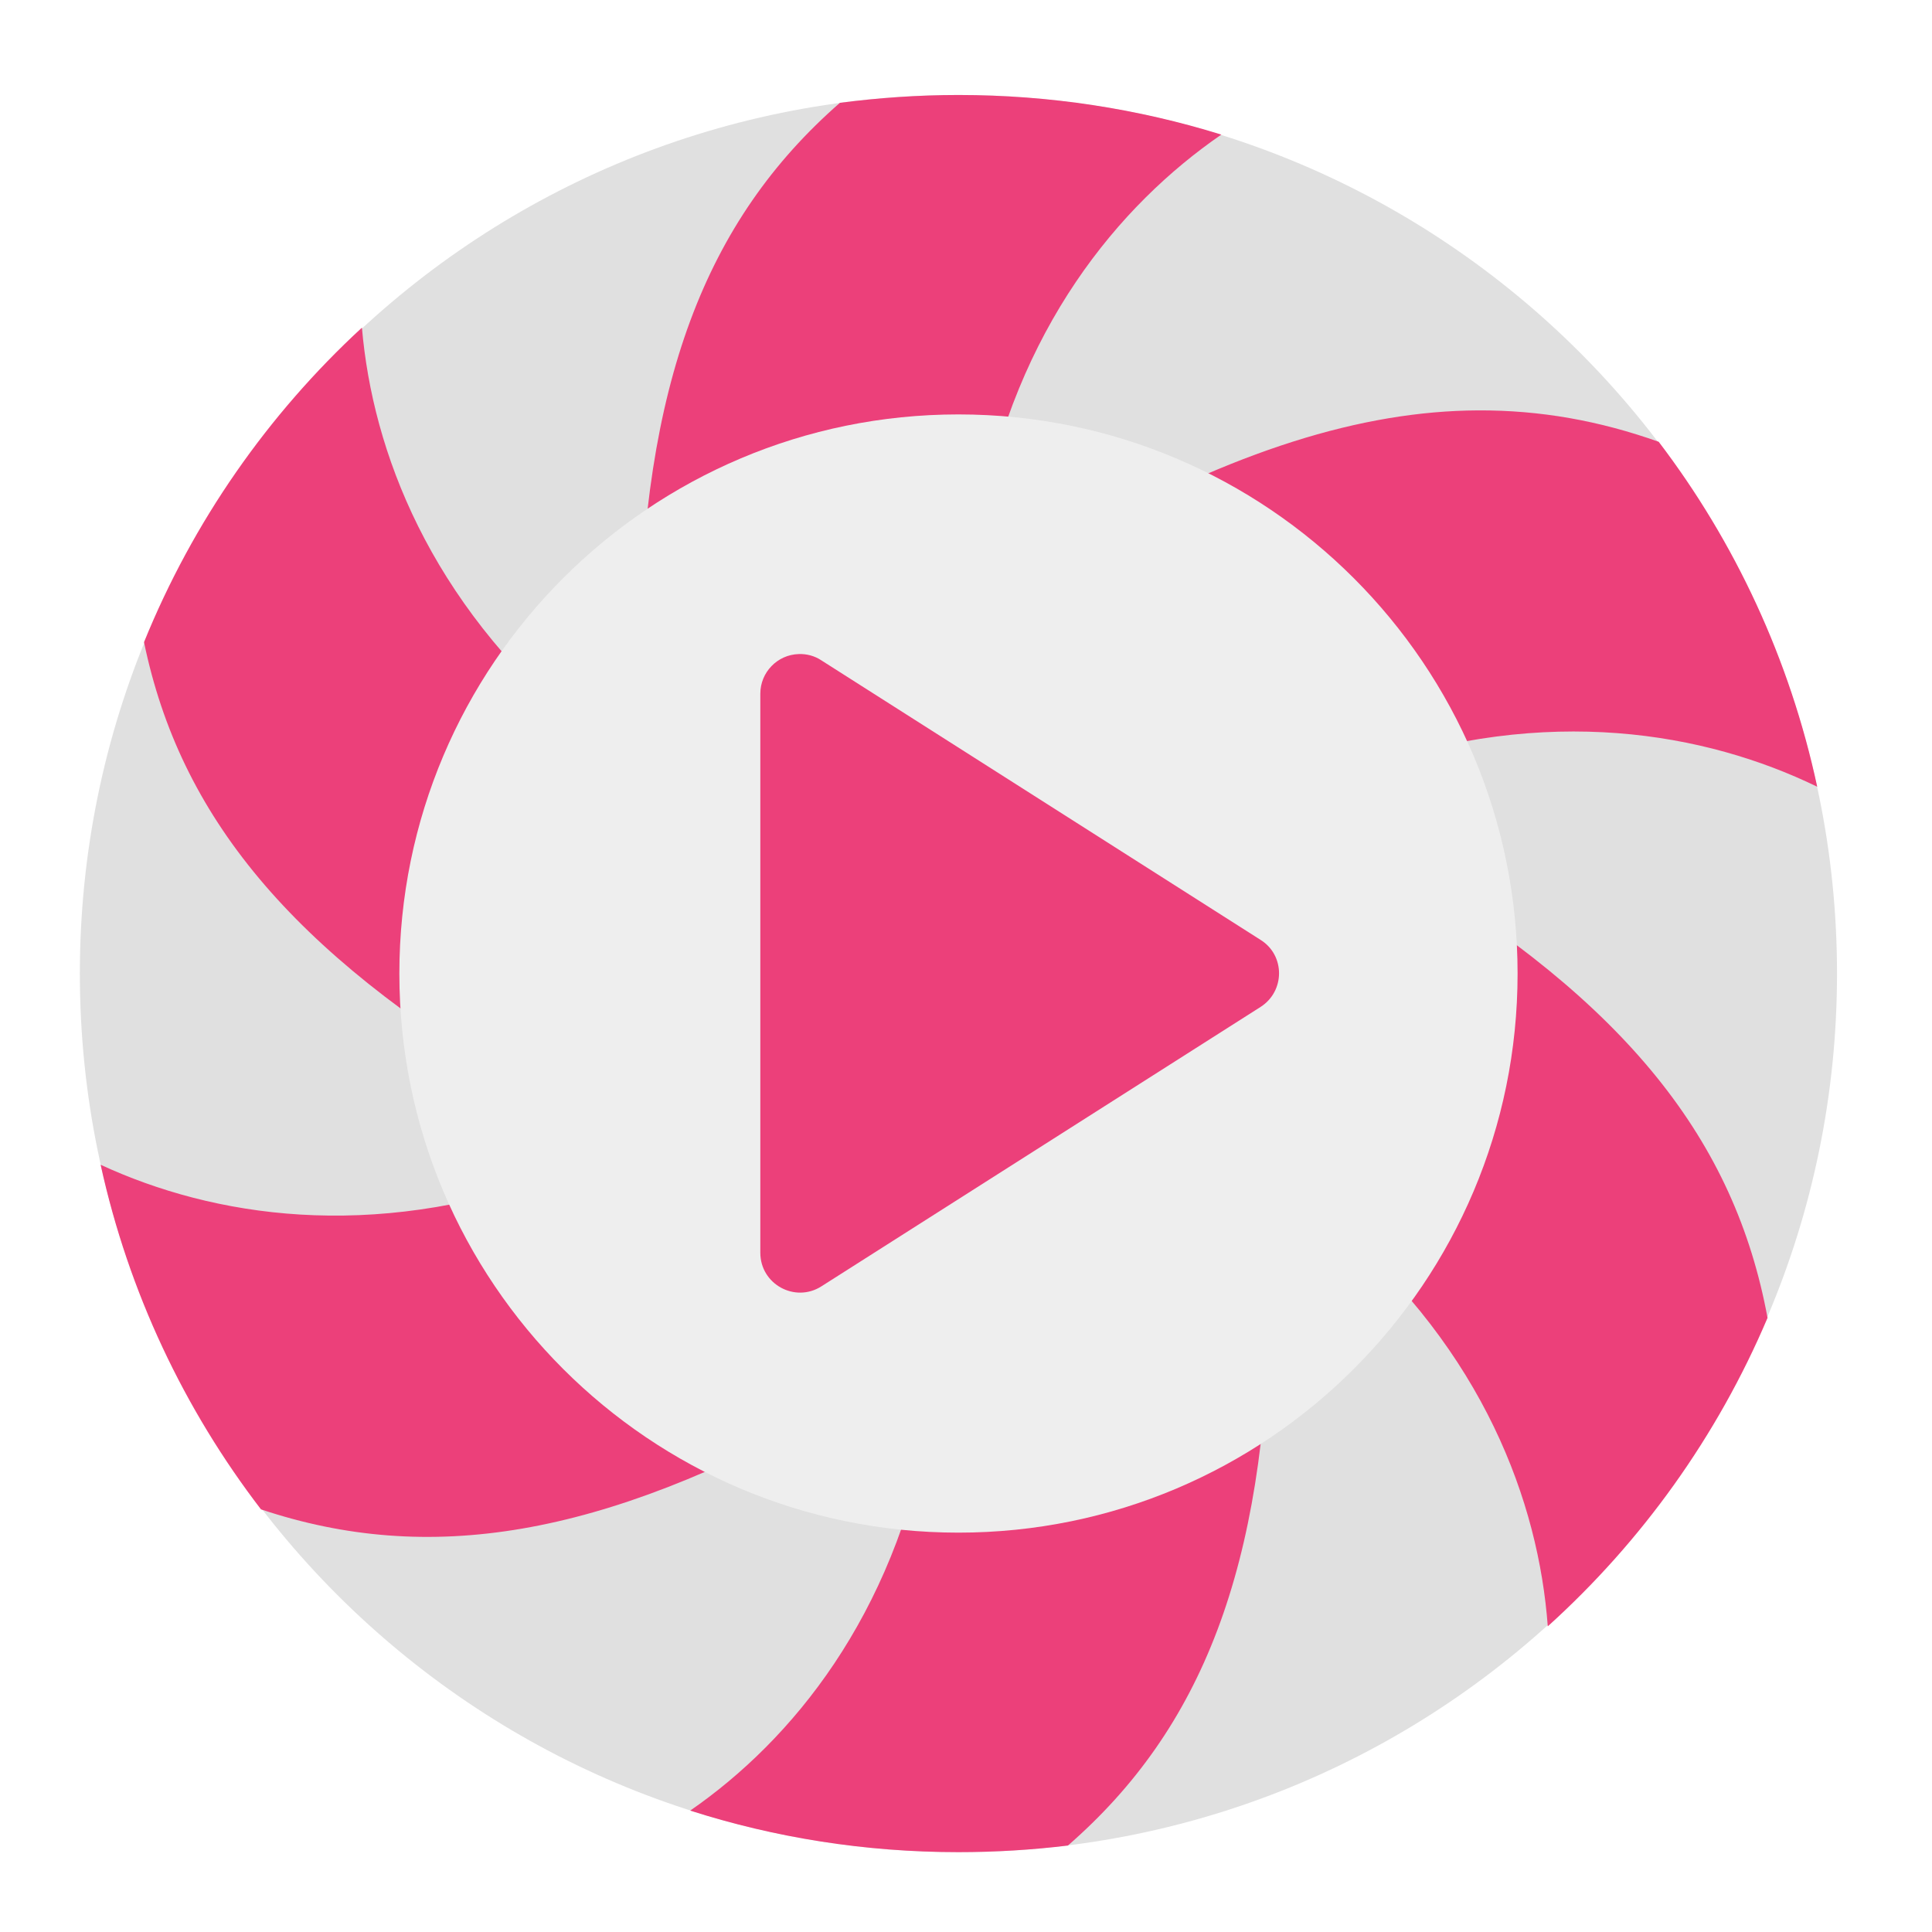
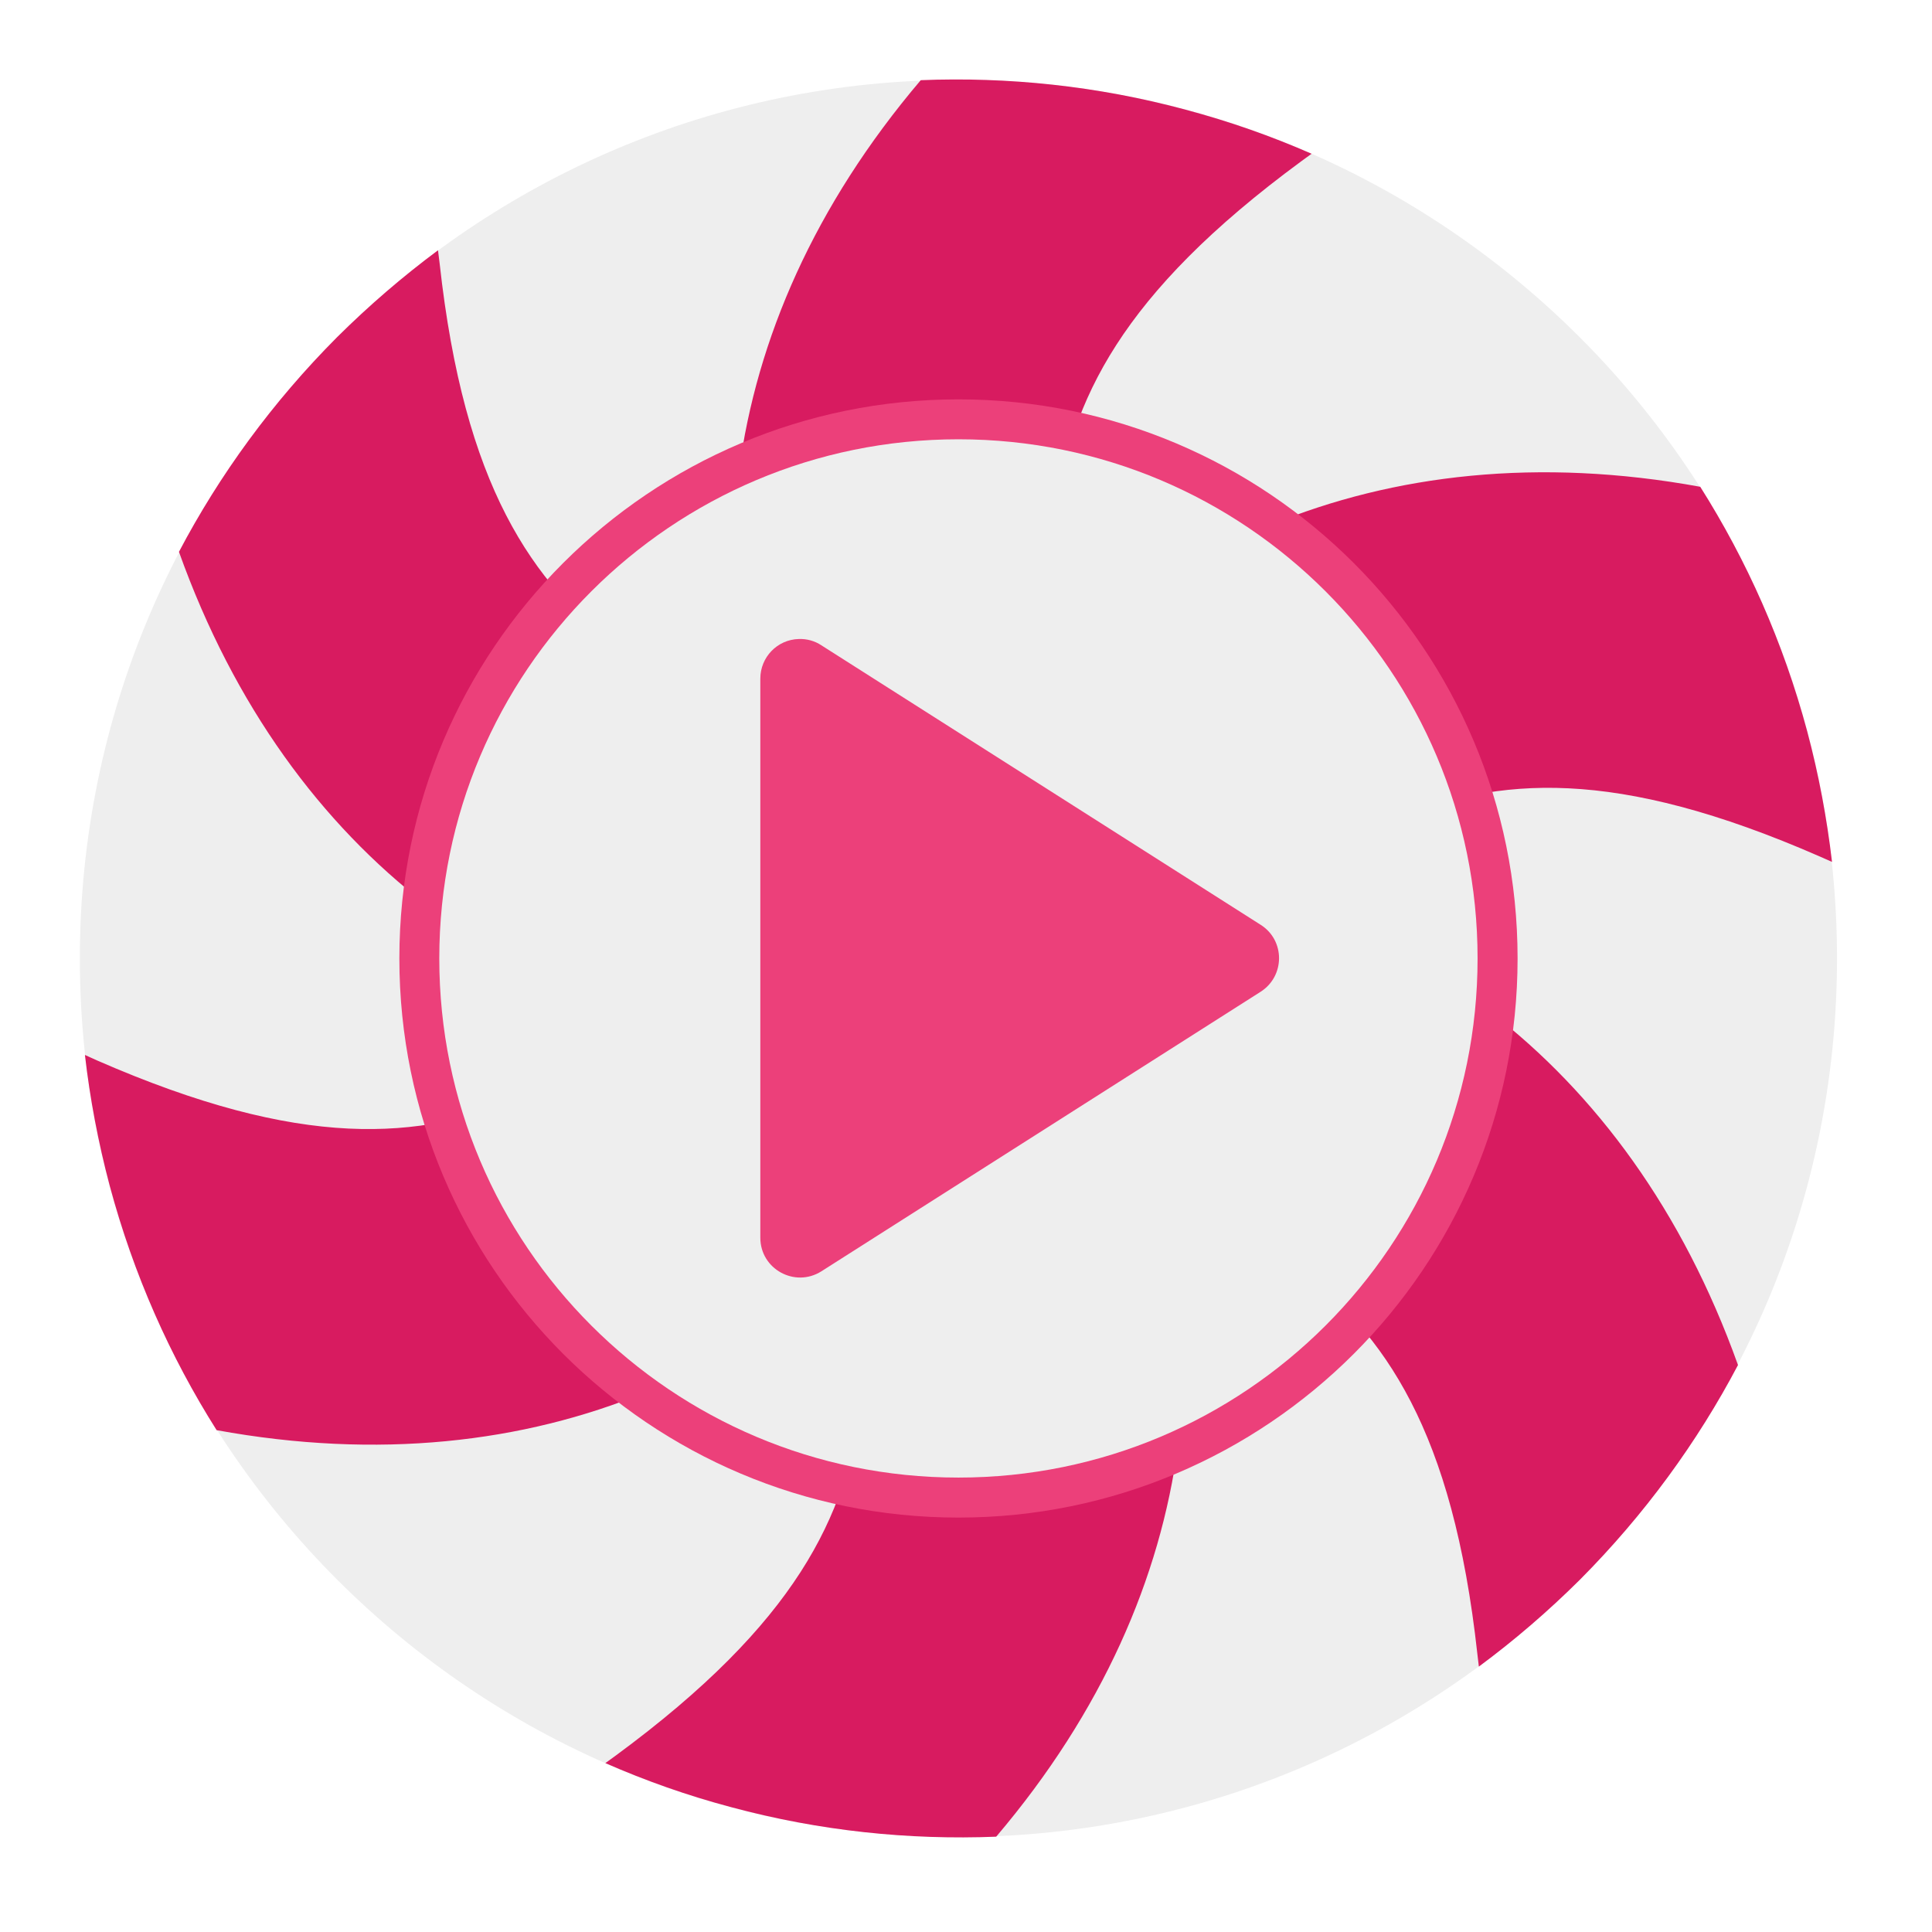
<svg xmlns="http://www.w3.org/2000/svg" width="24px" height="24px" viewBox="0 0 24 24" version="1.1">
  <g id="surface1">
-     <path style=" stroke:none;fill-rule:nonzero;fill:rgb(87.843%,87.843%,87.843%);fill-opacity:1;" d="M 11.906 1.18 C 17.934 1.18 22.82 6.066 22.82 12.094 C 22.82 18.121 17.934 23.008 11.906 23.008 C 5.879 23.008 0.992 18.121 0.992 12.094 C 0.992 6.066 5.879 1.18 11.906 1.18 Z M 11.906 1.18 " />
-     <path style=" stroke:none;fill-rule:nonzero;fill:rgb(92.549%,25.098%,47.843%);fill-opacity:1;" d="M 11.906 1.18 C 11.406 1.18 10.914 1.215 10.434 1.277 C 8.762 2.738 7.98 4.77 7.941 8.074 C 8.961 7.074 10.359 6.453 11.906 6.453 C 11.996 6.453 12.09 6.457 12.18 6.461 C 12.625 4.082 13.895 2.551 15.172 1.672 C 14.141 1.352 13.043 1.18 11.906 1.18 Z M 4.496 4.07 C 3.328 5.148 2.398 6.477 1.789 7.977 C 2.234 10.129 3.605 11.812 6.438 13.488 C 6.328 13.043 6.266 12.574 6.266 12.094 C 6.266 10.961 6.598 9.906 7.172 9.023 C 5.336 7.461 4.629 5.613 4.496 4.07 Z M 18.359 5.098 C 16.906 5.105 15.328 5.605 13.438 6.66 C 14.973 7.09 16.238 8.148 16.941 9.543 C 19.223 8.75 21.184 9.098 22.574 9.773 C 22.234 8.188 21.551 6.73 20.605 5.488 C 19.871 5.227 19.133 5.094 18.359 5.098 Z M 17.391 10.773 C 17.492 11.195 17.547 11.641 17.547 12.094 C 17.547 13.254 17.199 14.328 16.605 15.223 C 18.43 16.797 19.113 18.66 19.227 20.203 C 20.395 19.148 21.332 17.844 21.957 16.371 C 21.551 14.172 20.215 12.465 17.391 10.773 Z M 1.25 14.469 C 1.598 16.055 2.289 17.508 3.242 18.75 C 5.324 19.445 7.461 19.105 10.309 17.508 C 8.797 17.066 7.547 16.008 6.855 14.617 C 4.598 15.422 2.652 15.117 1.25 14.469 Z M 15.77 16.211 C 14.762 17.156 13.402 17.734 11.906 17.734 C 11.781 17.734 11.656 17.73 11.535 17.723 C 11.094 20.082 9.844 21.613 8.574 22.492 C 9.625 22.828 10.742 23.008 11.906 23.008 C 12.367 23.008 12.82 22.98 13.266 22.926 C 14.93 21.477 15.719 19.473 15.77 16.211 Z M 15.77 16.211 " />
-     <path style=" stroke:none;fill-rule:nonzero;fill:rgb(93.333%,93.333%,93.333%);fill-opacity:1;" d="M 11.906 5.148 C 15.742 5.148 18.852 8.258 18.852 12.094 C 18.852 15.93 15.742 19.039 11.906 19.039 C 8.07 19.039 4.961 15.93 4.961 12.094 C 4.961 8.258 8.07 5.148 11.906 5.148 Z M 11.906 5.148 " />
-     <path style=" stroke:none;fill-rule:nonzero;fill:rgb(92.549%,25.098%,47.843%);fill-opacity:1;" d="M 9.922 8.125 C 9.656 8.133 9.445 8.352 9.445 8.617 L 9.445 15.562 C 9.445 15.953 9.875 16.188 10.203 15.98 L 15.66 12.508 C 15.965 12.312 15.965 11.867 15.66 11.676 L 10.203 8.203 C 10.121 8.148 10.02 8.121 9.922 8.125 Z M 9.922 8.125 " />
+     <path style=" stroke:none;fill-rule:nonzero;fill:rgb(93.333%,93.333%,93.333%);fill-opacity:1;" d="M 11.906 0.992 C 17.934 0.992 22.82 5.879 22.82 11.906 C 22.82 17.934 17.934 22.82 11.906 22.82 C 5.879 22.82 0.992 17.934 0.992 11.906 C 0.992 5.879 5.879 0.992 11.906 0.992 Z M 11.906 0.992 " />
+     <path style=" stroke:none;fill-rule:nonzero;fill:rgb(84.706%,10.588%,37.647%);fill-opacity:1;" d="M 14.73 1.363 C 13.629 1.066 12.52 0.953 11.438 0.996 C 10.117 2.551 9.398 4.215 9.18 5.852 C 9.035 6.934 9.078 7.965 9.215 8.945 C 8.652 8.703 8.148 8.426 7.727 8.098 C 6.602 7.234 5.766 6.039 5.461 3.27 L 5.441 3.109 C 5.004 3.434 4.586 3.793 4.188 4.188 C 3.383 4.996 2.727 5.898 2.223 6.855 C 2.91 8.777 3.992 10.234 5.301 11.242 C 6.164 11.906 7.078 12.387 7.996 12.758 C 7.504 13.125 7.016 13.418 6.52 13.625 C 5.207 14.164 3.758 14.289 1.203 13.172 L 1.055 13.105 C 1.117 13.645 1.219 14.188 1.363 14.73 C 1.66 15.836 2.113 16.852 2.691 17.766 C 4.699 18.133 6.5 17.922 8.027 17.293 C 9.035 16.879 9.906 16.328 10.688 15.719 C 10.758 16.328 10.77 16.898 10.699 17.43 C 10.512 18.836 9.895 20.156 7.648 21.809 L 7.52 21.902 C 8.02 22.121 8.539 22.305 9.082 22.449 C 10.184 22.746 11.293 22.859 12.375 22.816 C 13.695 21.262 14.414 19.598 14.633 17.961 C 14.777 16.879 14.734 15.848 14.598 14.867 C 15.16 15.109 15.664 15.387 16.086 15.715 C 17.211 16.578 18.047 17.773 18.352 20.543 L 18.371 20.703 C 18.809 20.379 19.227 20.02 19.625 19.625 C 20.43 18.816 21.086 17.914 21.59 16.957 C 20.902 15.035 19.82 13.578 18.512 12.57 C 17.648 11.906 16.734 11.426 15.816 11.055 C 16.309 10.688 16.797 10.395 17.293 10.188 C 18.605 9.648 20.055 9.523 22.609 10.641 L 22.758 10.707 C 22.695 10.168 22.594 9.625 22.449 9.082 C 22.152 7.977 21.699 6.961 21.121 6.047 C 19.113 5.68 17.312 5.891 15.785 6.52 C 14.777 6.934 13.906 7.484 13.125 8.094 C 13.055 7.484 13.043 6.914 13.113 6.383 C 13.301 4.977 13.918 3.656 16.164 2.004 L 16.293 1.91 C 15.793 1.691 15.273 1.508 14.73 1.363 Z M 14.73 1.363 " />
+     <path style=" stroke:none;fill-rule:nonzero;fill:rgb(92.549%,25.098%,47.843%);fill-opacity:1;" d="M 11.906 4.961 C 15.742 4.961 18.852 8.07 18.852 11.906 C 18.852 15.742 15.742 18.852 11.906 18.852 C 8.07 18.852 4.961 15.742 4.961 11.906 C 4.961 8.07 8.07 4.961 11.906 4.961 Z M 11.906 4.961 " />
+     <path style=" stroke:none;fill-rule:nonzero;fill:rgb(93.333%,93.333%,93.333%);fill-opacity:1;" d="M 11.906 5.457 C 15.469 5.457 18.355 8.344 18.355 11.906 C 18.355 15.469 15.469 18.355 11.906 18.355 C 8.344 18.355 5.457 15.469 5.457 11.906 C 5.457 8.344 8.344 5.457 11.906 5.457 Z M 11.906 5.457 " />
+     <path style=" stroke:none;fill-rule:nonzero;fill:rgb(92.549%,25.098%,47.843%);fill-opacity:1;" d="M 9.922 7.938 C 9.656 7.945 9.445 8.164 9.445 8.43 L 9.445 15.375 C 9.445 15.766 9.875 16 10.203 15.793 L 15.66 12.32 C 15.965 12.125 15.965 11.68 15.66 11.488 L 10.203 8.016 C 10.121 7.961 10.02 7.934 9.922 7.938 Z M 9.922 7.938 " />
  </g>
</svg>
